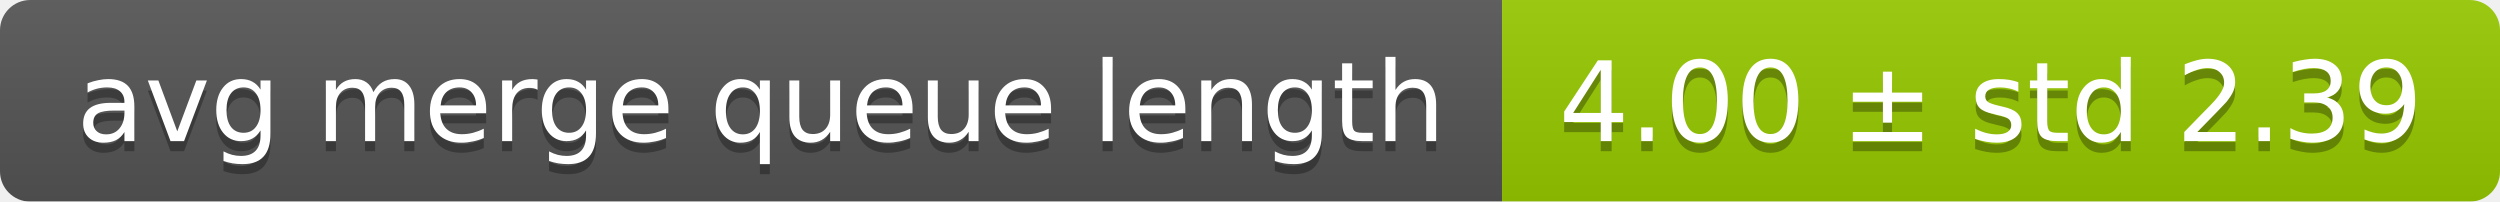
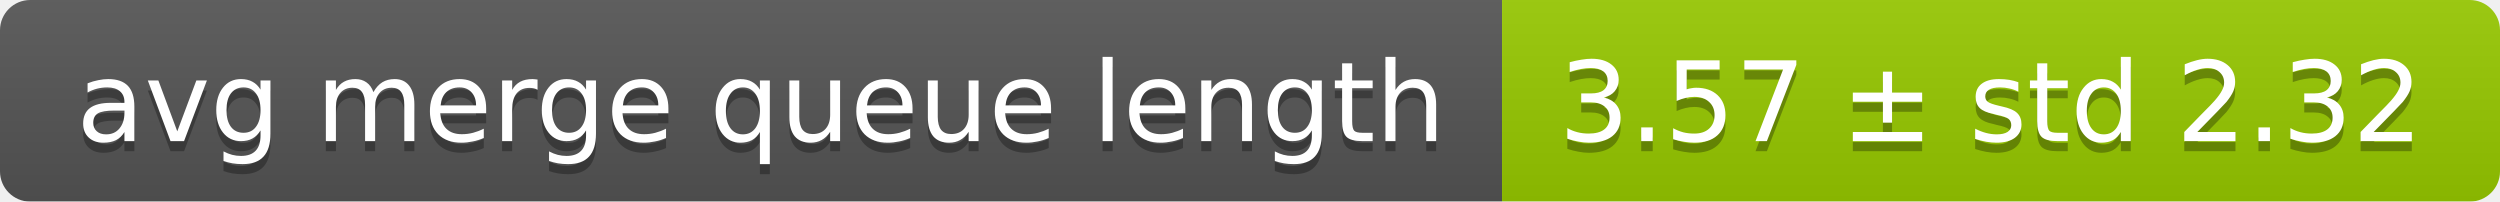
<svg xmlns="http://www.w3.org/2000/svg" width="248" height="20">
  <linearGradient id="smooth" x2="0" y2="100%">
    <stop offset="0" stop-color="#bbb" stop-opacity=".1" />
    <stop offset="1" stop-opacity=".1" />
  </linearGradient>
  <mask id="round">
    <rect width="248" height="20" rx="3" fill="#fff" />
  </mask>
  <g mask="url(#round)">
    <rect width="149" height="20" fill="#555" />
    <rect x="149" width="99" height="20" fill="#97ca00" />
    <rect width="248" height="20" fill="url(#smooth)" />
  </g>
  <g fill="#fff" text-anchor="middle" font-family="DejaVu Sans,Verdana,Geneva,sans-serif" font-size="11">
    <text x="75.5" y="15" fill="#010101" fill-opacity=".3">avg merge queue length</text>
    <text x="75.5" y="14">avg merge queue length</text>
-     <text x="197.5" y="15" fill="#010101" fill-opacity=".3">4.00 ± std 2.39</text>
-     <text x="197.5" y="14">4.00 ± std 2.39</text>
+     <text x="197.5" y="15" fill="#010101" fill-opacity=".3">3.57 ± std 2.32</text>
+     <text x="197.5" y="14">3.57 ± std 2.32</text>
  </g>
</svg>
